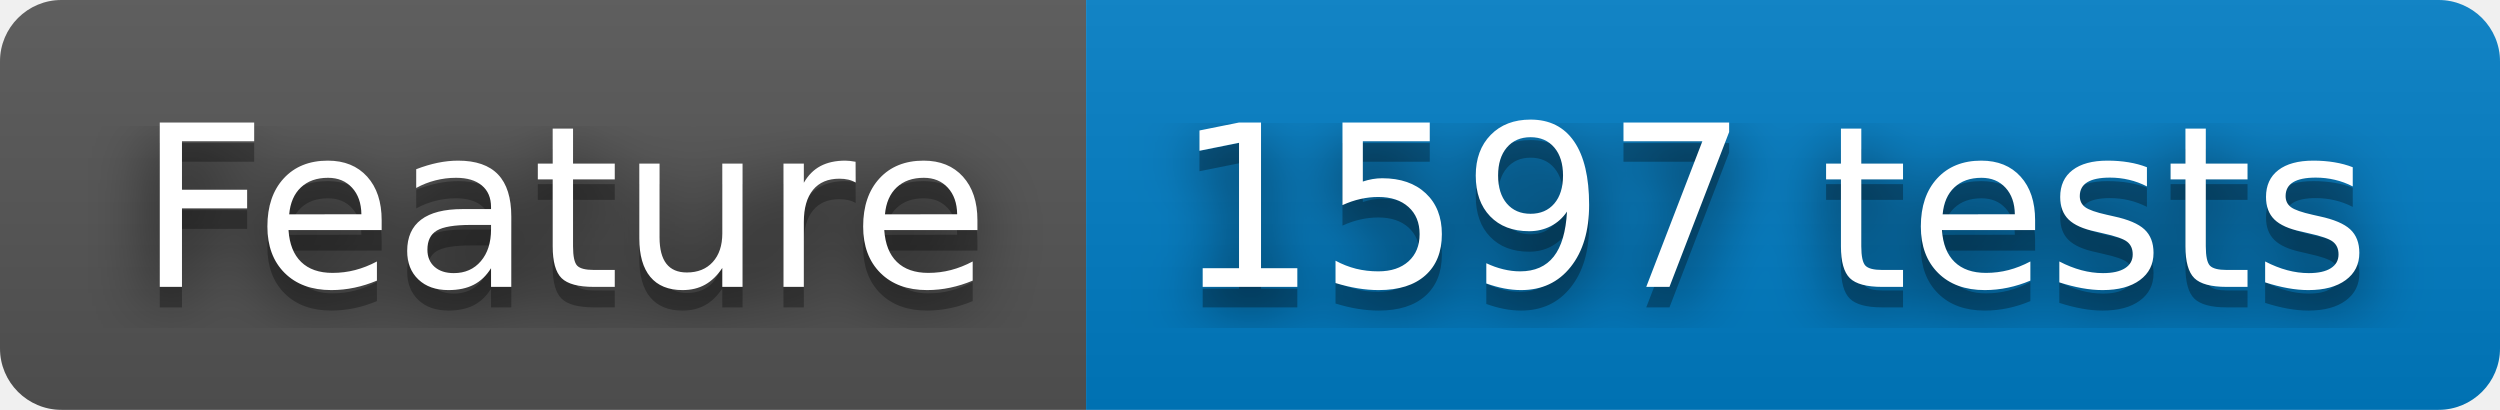
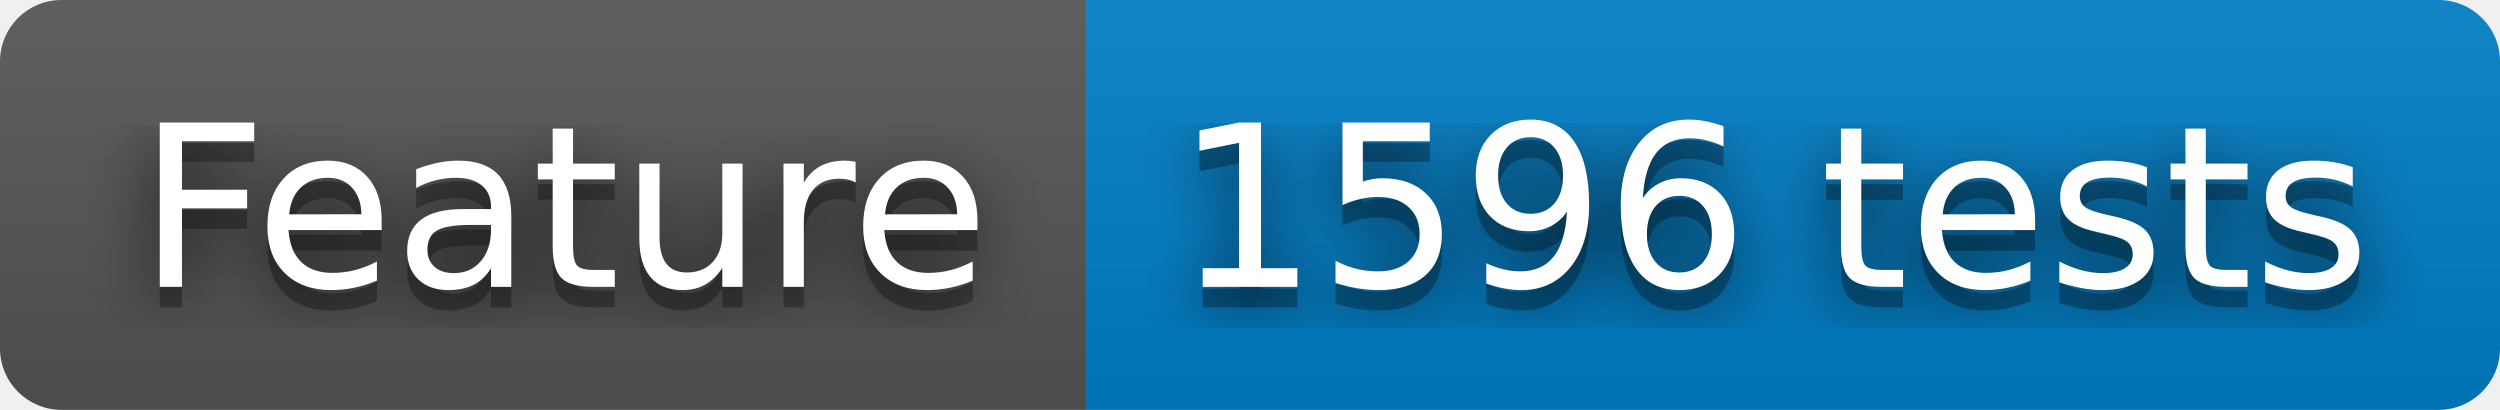
- <svg xmlns="http://www.w3.org/2000/svg" width="122" height="20" role="img" aria-label="Feature: 1597 tests">
+ <svg xmlns="http://www.w3.org/2000/svg" width="122" height="20" role="img" aria-label="Feature: 1596 tests">
  <filter id="blur">
    <feGaussianBlur stdDeviation="16" />
  </filter>
  <linearGradient id="s" x2="0" y2="100%">
    <stop offset="0" stop-color="#bbb" stop-opacity=".1" />
    <stop offset="1" stop-opacity=".1" />
  </linearGradient>
  <clipPath id="r">
    <rect width="122" height="20" rx="3" />
  </clipPath>
  <g clip-path="url(#r)">
    <rect width="53" height="20" fill="#555" />
    <rect x="53" width="69" height="20" fill="#007ec6" />
    <rect width="122" height="20" fill="url(#s)" />
  </g>
  <g fill="#fff" text-anchor="middle" font-family="Verdana,Geneva,DejaVu Sans,sans-serif" text-rendering="geometricPrecision" font-size="110">
    <g transform="scale(.1)">
      <g aria-hidden="true" fill="#010101">
        <text x="275" y="150" fill-opacity=".8" filter="url(#blur)" textLength="430">Feature</text>
        <text x="275" y="150" fill-opacity=".3" textLength="430">Feature</text>
      </g>
      <text x="275" y="140" textLength="430">Feature</text>
    </g>
    <g transform="scale(.1)">
      <g aria-hidden="true" fill="#010101">
-         <text x="865" y="150" fill-opacity=".8" filter="url(#blur)" textLength="590">1597 tests</text>
-         <text x="865" y="150" fill-opacity=".3" textLength="590">1597 tests</text>
+         <text x="865" y="150" fill-opacity=".8" filter="url(#blur)" textLength="590">1596 tests</text>
+         <text x="865" y="150" fill-opacity=".3" textLength="590">1596 tests</text>
      </g>
-       <text x="865" y="140" textLength="590">1597 tests</text>
+       <text x="865" y="140" textLength="590">1596 tests</text>
    </g>
  </g>
</svg>
